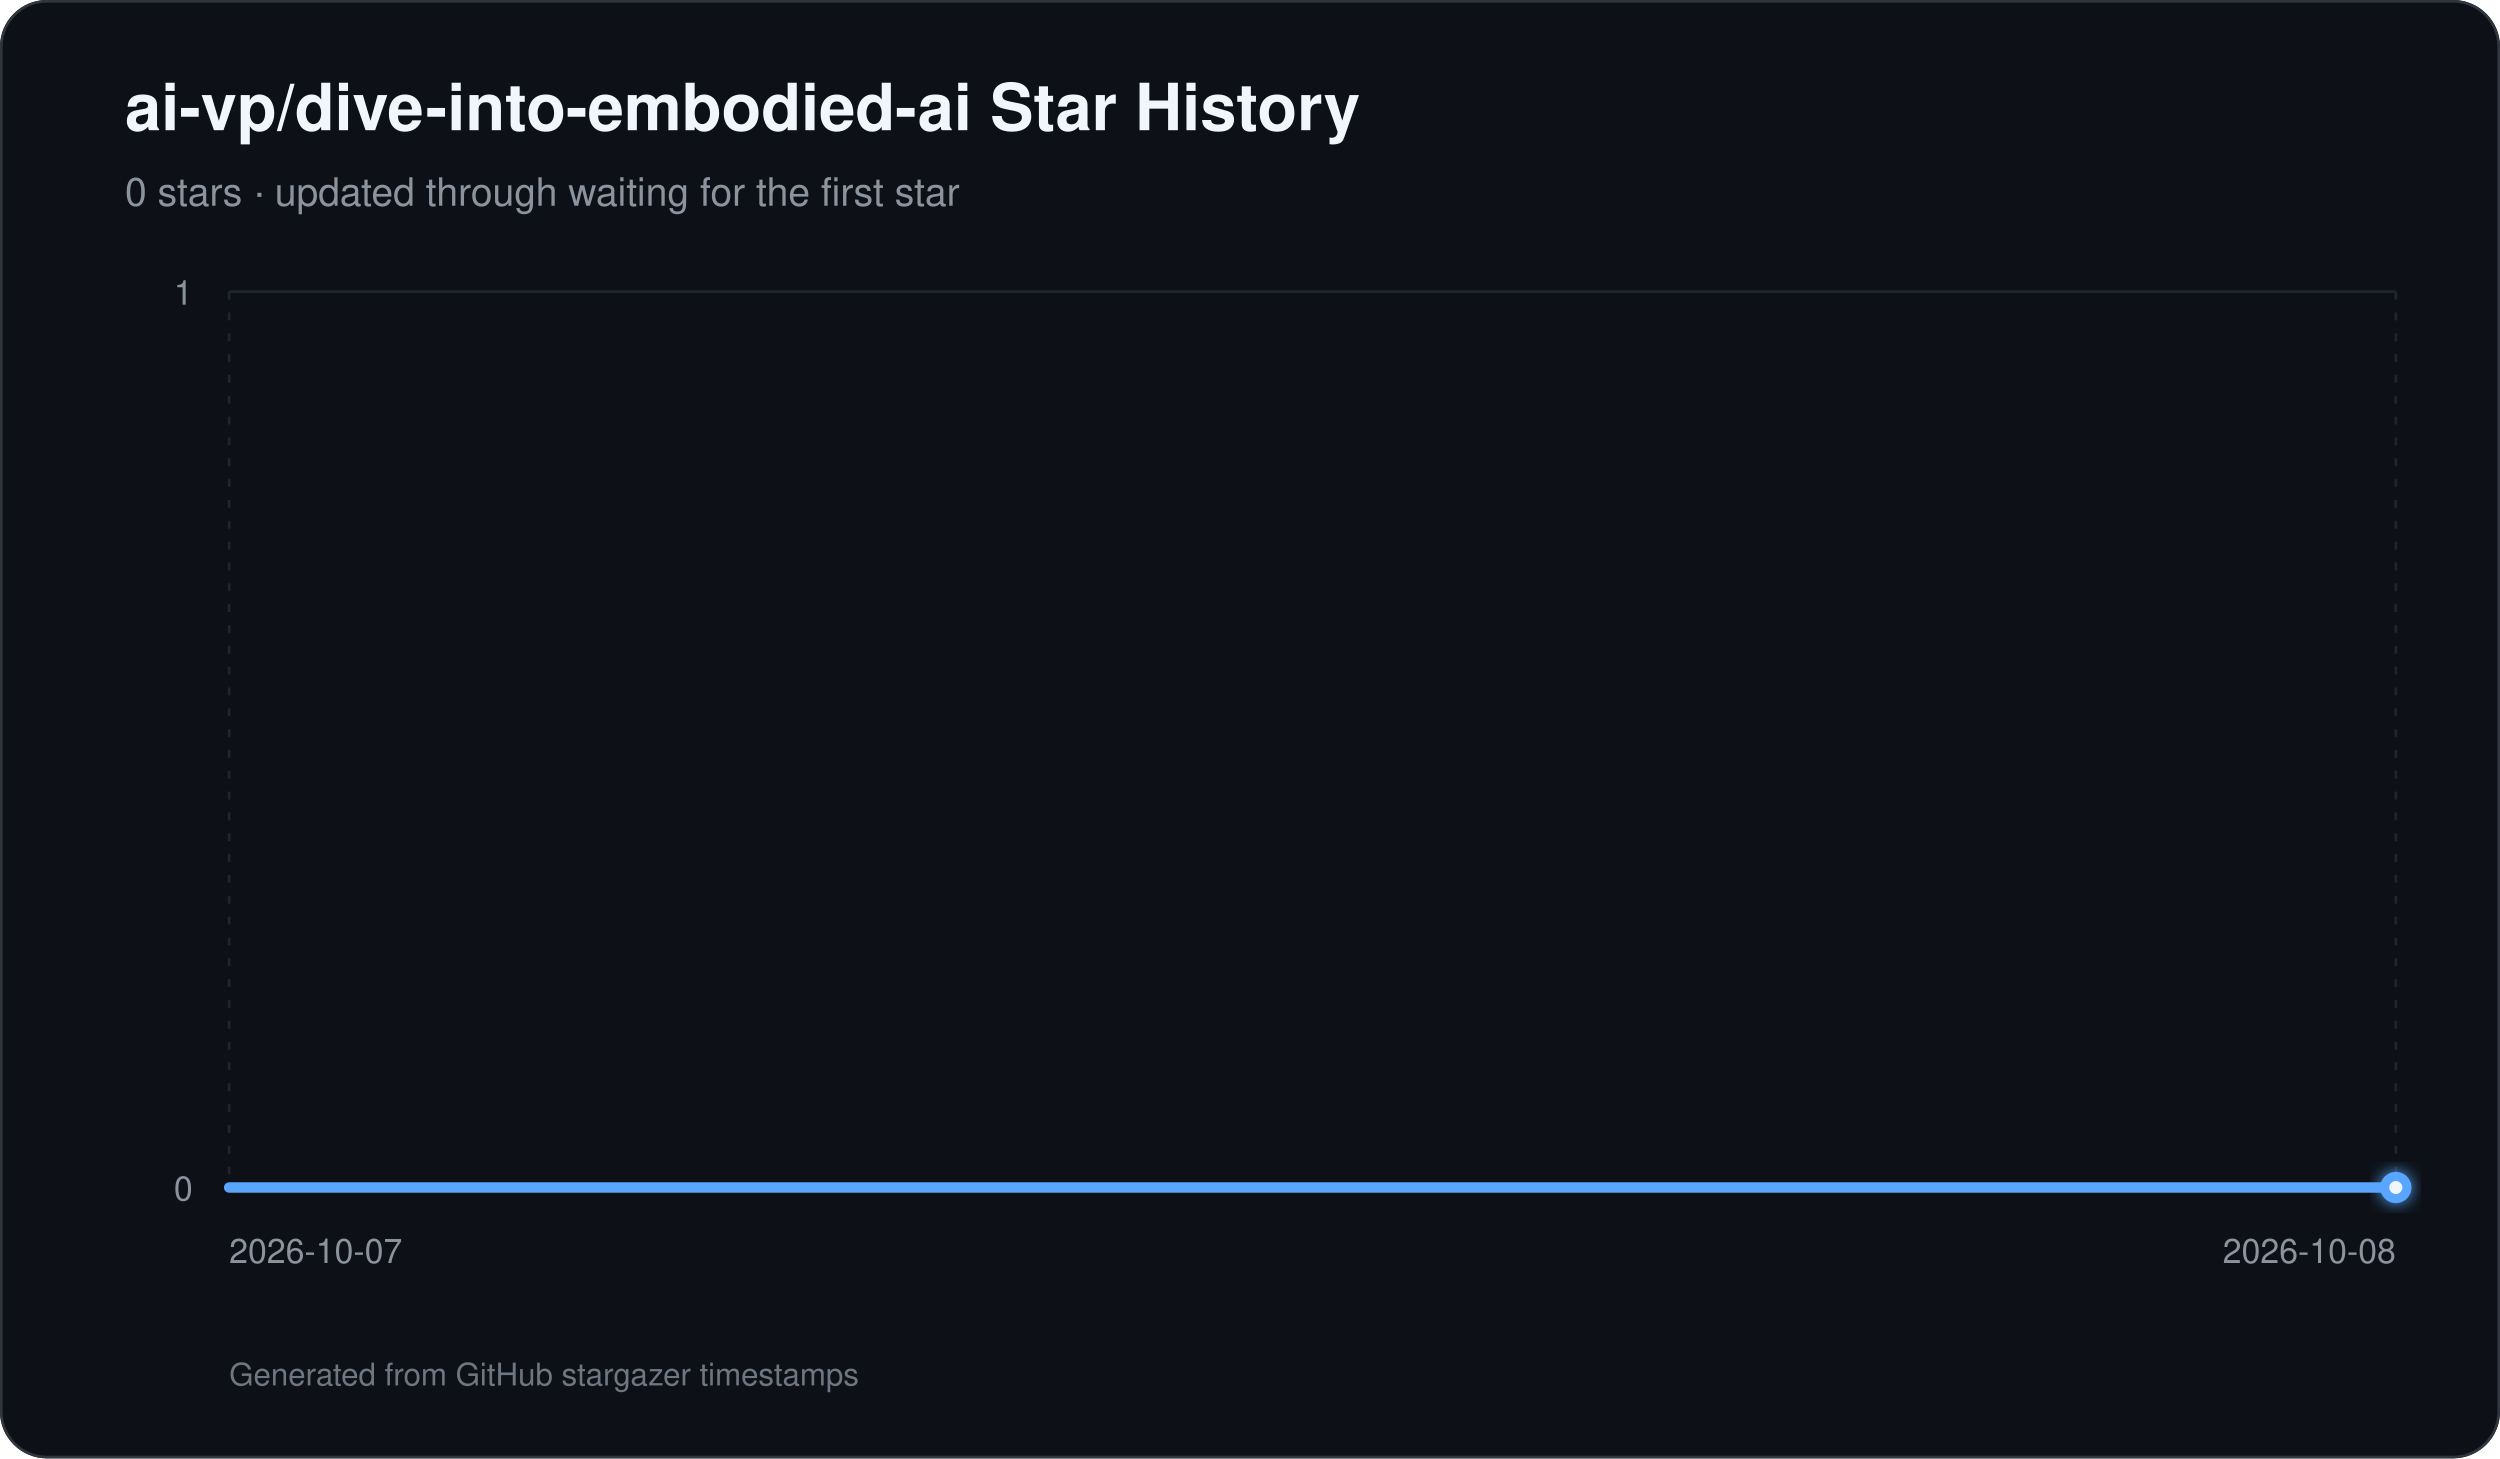
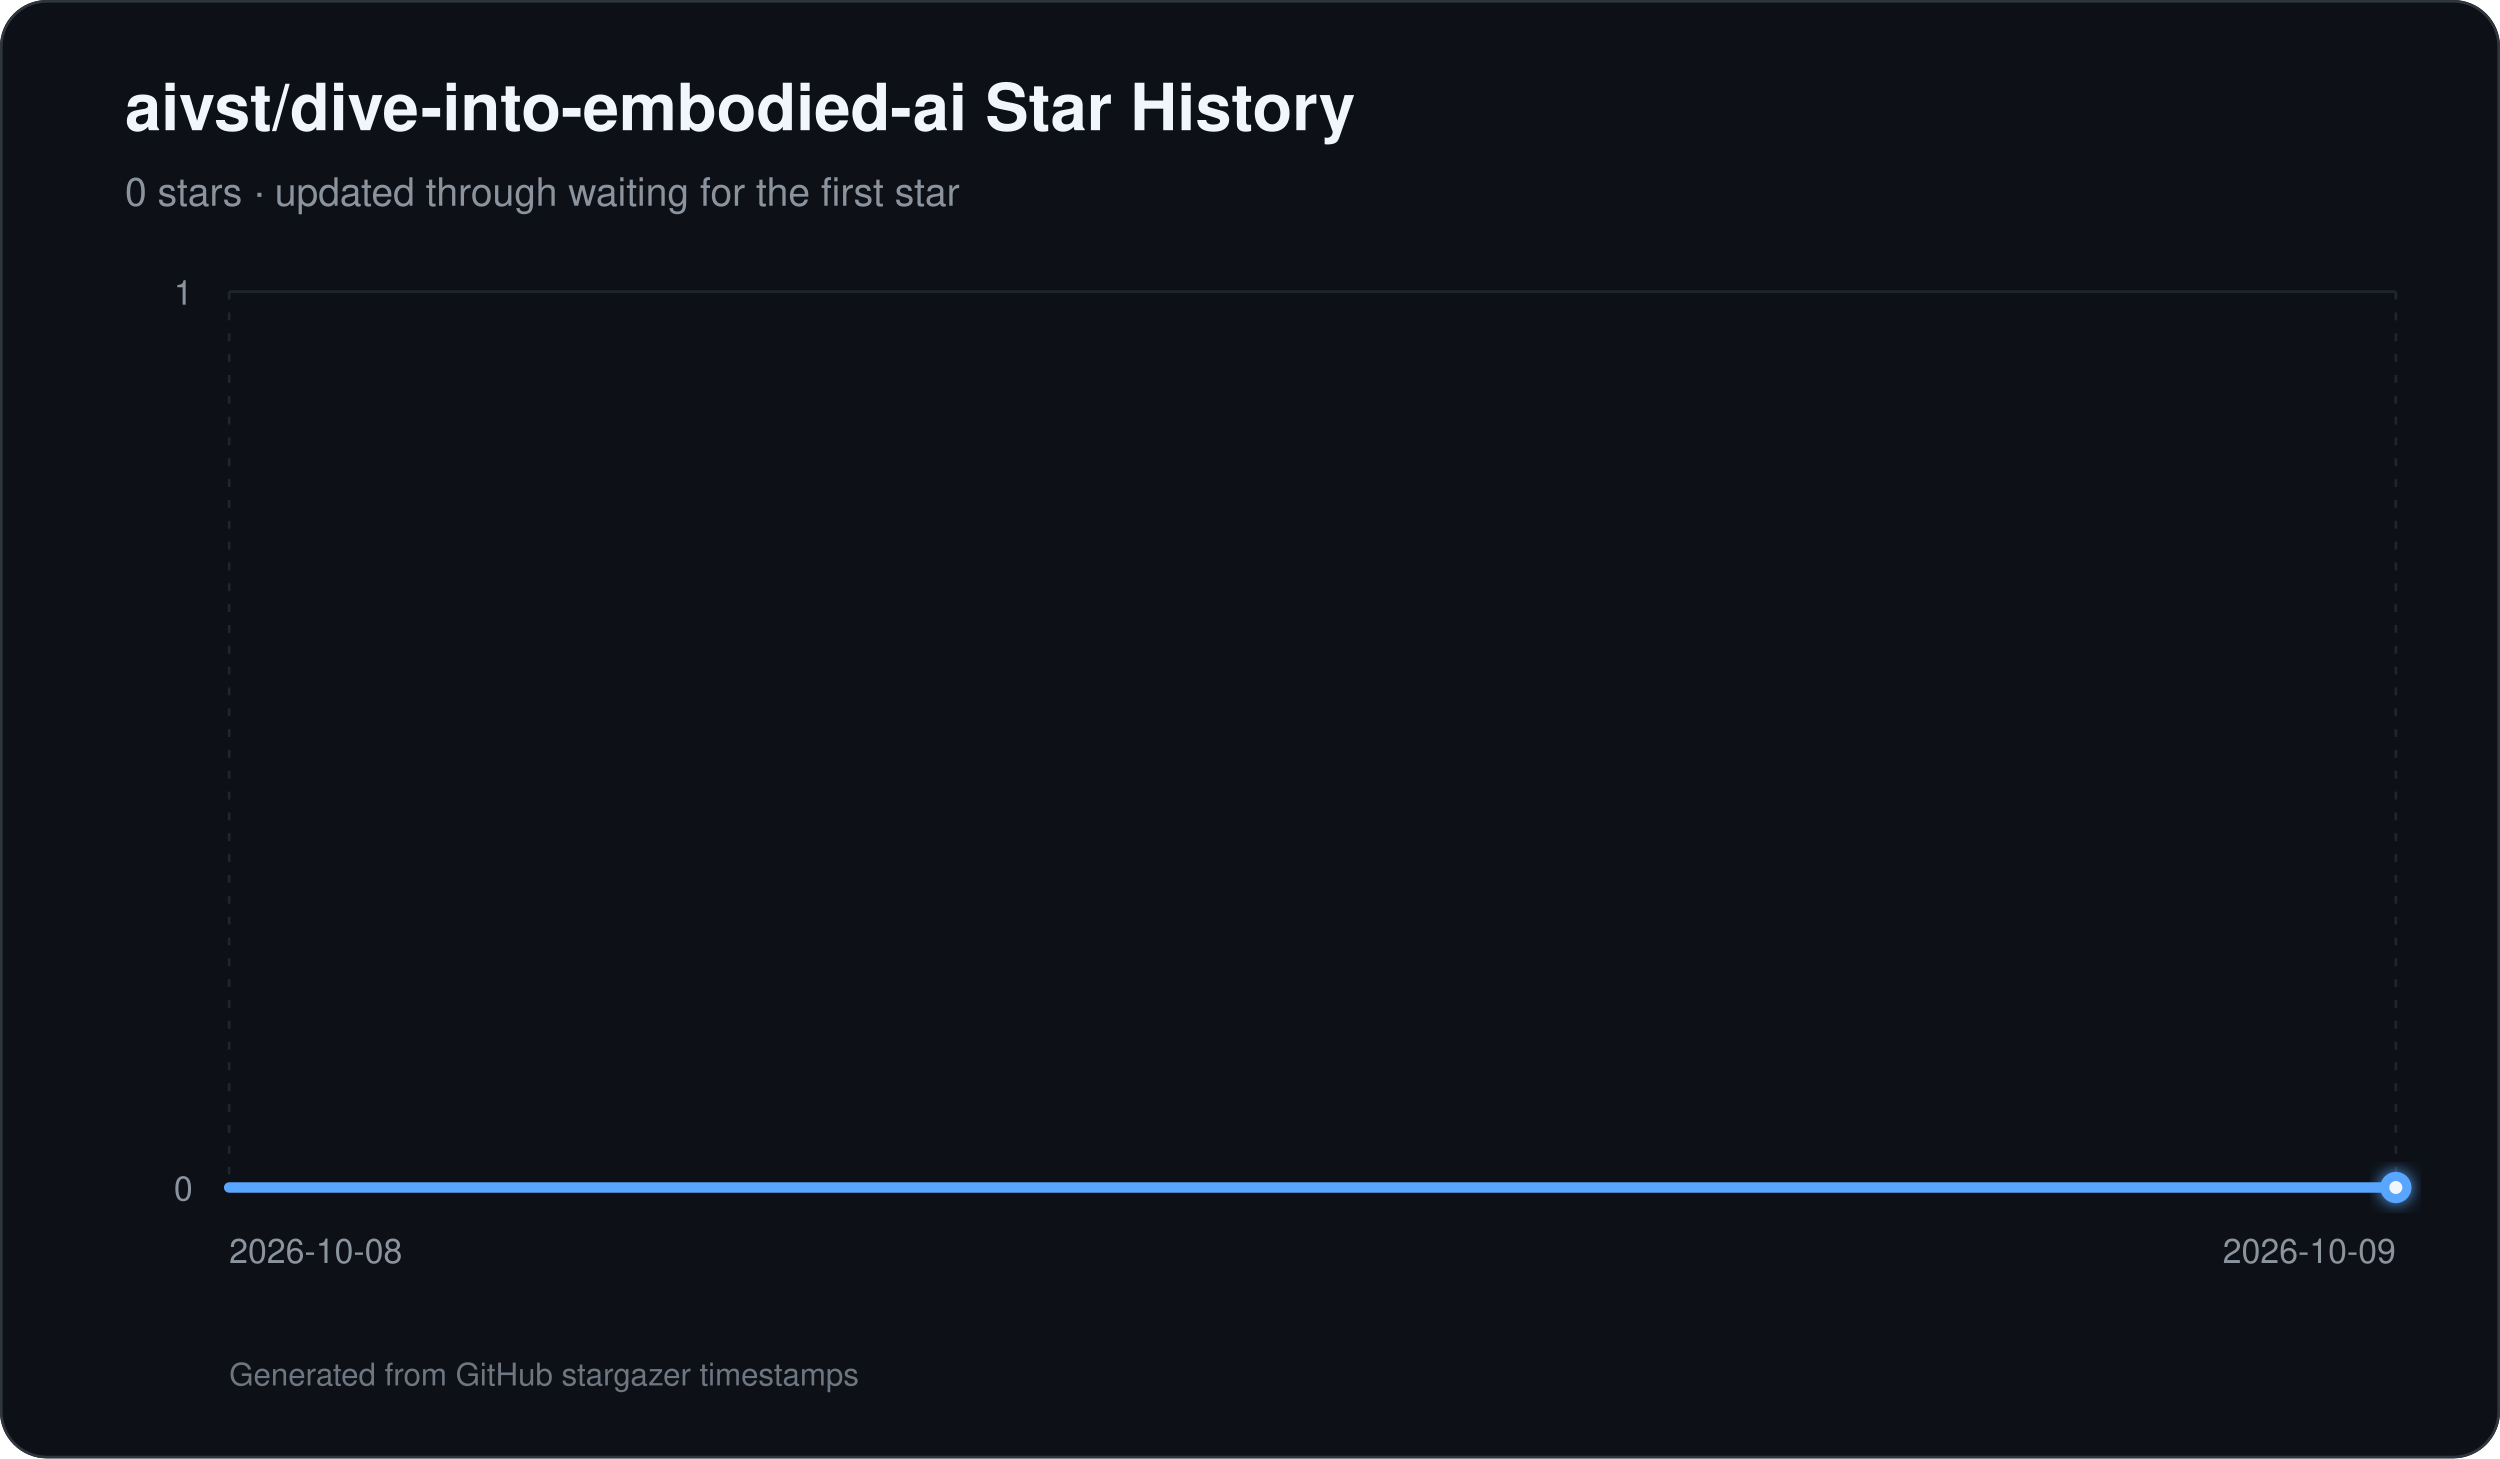
<svg xmlns="http://www.w3.org/2000/svg" width="960" height="560" viewBox="0 0 960 560" role="img" aria-labelledby="title description">
  <defs>
    <linearGradient id="area" x1="0" y1="0" x2="0" y2="1">
      <stop offset="0%" stop-color="#58a6ff" stop-opacity="0.42" />
      <stop offset="100%" stop-color="#58a6ff" stop-opacity="0.03" />
    </linearGradient>
    <filter id="glow" x="-30%" y="-30%" width="160%" height="160%">
      <feGaussianBlur stdDeviation="3" result="blur" />
      <feMerge>
        <feMergeNode in="blur" />
        <feMergeNode in="SourceGraphic" />
      </feMerge>
    </filter>
  </defs>
  <rect width="960" height="560" rx="18" fill="#0d1117" />
  <rect x="0.5" y="0.5" width="959" height="559" rx="17.5" fill="none" stroke="#30363d" />
-   <text x="48" y="50" fill="#f0f6fc" font-family="-apple-system,BlinkMacSystemFont,Segoe UI,Helvetica,Arial,sans-serif" font-size="25" font-weight="700">ai-vp/dive-into-embodied-ai Star History</text>
+   <text x="48" y="50" fill="#f0f6fc" font-family="-apple-system,BlinkMacSystemFont,Segoe UI,Helvetica,Arial,sans-serif" font-size="25" font-weight="700">aivst/dive-into-embodied-ai Star History</text>
  <text x="48" y="79" fill="#8b949e" font-family="-apple-system,BlinkMacSystemFont,Segoe UI,Helvetica,Arial,sans-serif" font-size="15">0 stars · updated through waiting for the first star</text>
  <line x1="88" y1="456.00" x2="920" y2="456.00" stroke="#21262d" stroke-width="1" />
  <text x="74" y="461.00" text-anchor="end" fill="#8b949e" font-family="-apple-system,BlinkMacSystemFont,Segoe UI,Helvetica,Arial,sans-serif" font-size="13">0</text>
  <line x1="88" y1="112.00" x2="920" y2="112.00" stroke="#21262d" stroke-width="1" />
  <text x="74" y="117.00" text-anchor="end" fill="#8b949e" font-family="-apple-system,BlinkMacSystemFont,Segoe UI,Helvetica,Arial,sans-serif" font-size="13">1</text>
  <line x1="88.00" y1="112" x2="88.00" y2="456" stroke="#21262d" stroke-width="1" stroke-dasharray="3 5" />
-   <text x="88.00" y="485" text-anchor="start" fill="#8b949e" font-family="-apple-system,BlinkMacSystemFont,Segoe UI,Helvetica,Arial,sans-serif" font-size="13">2026-10-07</text>
+   <text x="88.00" y="485" text-anchor="start" fill="#8b949e" font-family="-apple-system,BlinkMacSystemFont,Segoe UI,Helvetica,Arial,sans-serif" font-size="13">2026-10-08</text>
  <line x1="920.00" y1="112" x2="920.00" y2="456" stroke="#21262d" stroke-width="1" stroke-dasharray="3 5" />
-   <text x="920.00" y="485" text-anchor="end" fill="#8b949e" font-family="-apple-system,BlinkMacSystemFont,Segoe UI,Helvetica,Arial,sans-serif" font-size="13">2026-10-08</text>
+   <text x="920.00" y="485" text-anchor="end" fill="#8b949e" font-family="-apple-system,BlinkMacSystemFont,Segoe UI,Helvetica,Arial,sans-serif" font-size="13">2026-10-09</text>
  <path d="M 88.00 456 L 88.00 456.00 L 920.00 456.00 L 920.00 456 Z" fill="url(#area)" />
  <path d="M 88.00 456.00 L 920.00 456.00" fill="none" stroke="#58a6ff" stroke-width="4" stroke-linecap="round" stroke-linejoin="round" />
  <circle cx="920.00" cy="456.00" r="6" fill="#58a6ff" filter="url(#glow)" />
  <circle cx="920.00" cy="456.00" r="2.5" fill="#f0f6fc" />
  <text x="88" y="532" fill="#6e7681" font-family="-apple-system,BlinkMacSystemFont,Segoe UI,Helvetica,Arial,sans-serif" font-size="12">Generated from GitHub stargazer timestamps</text>
</svg>
